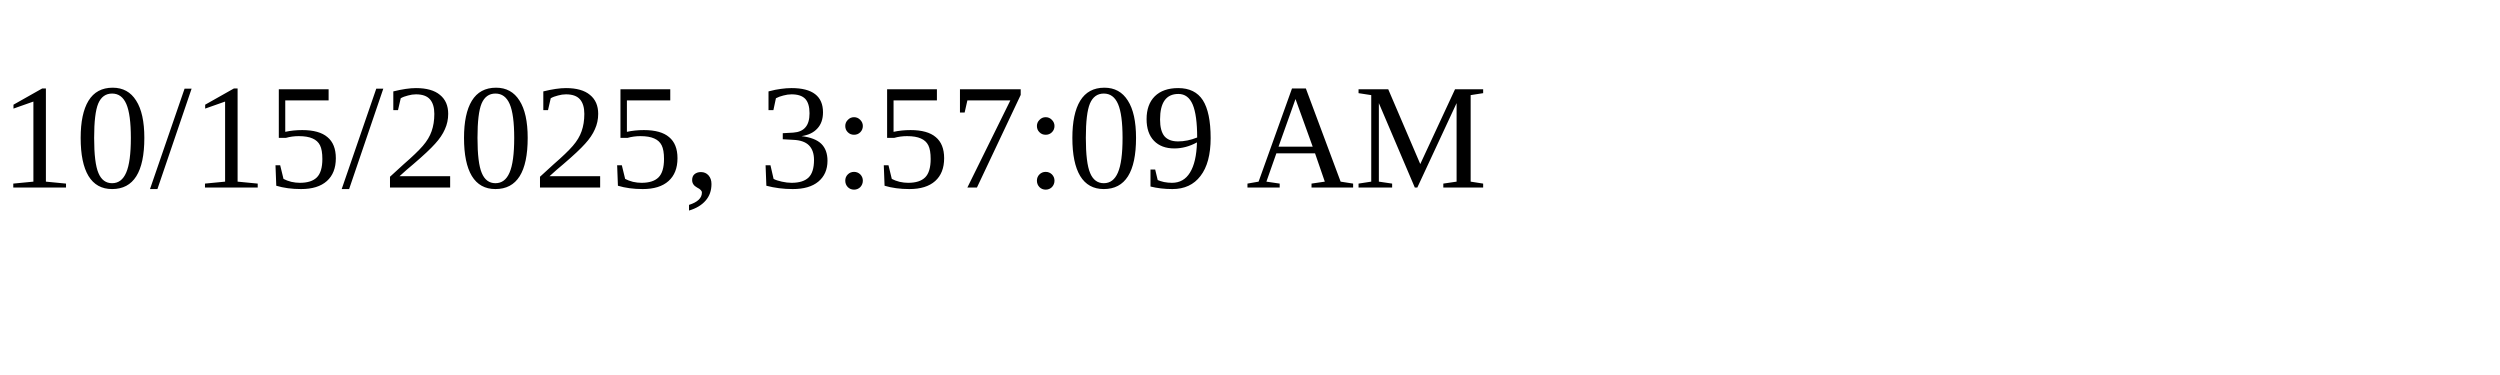
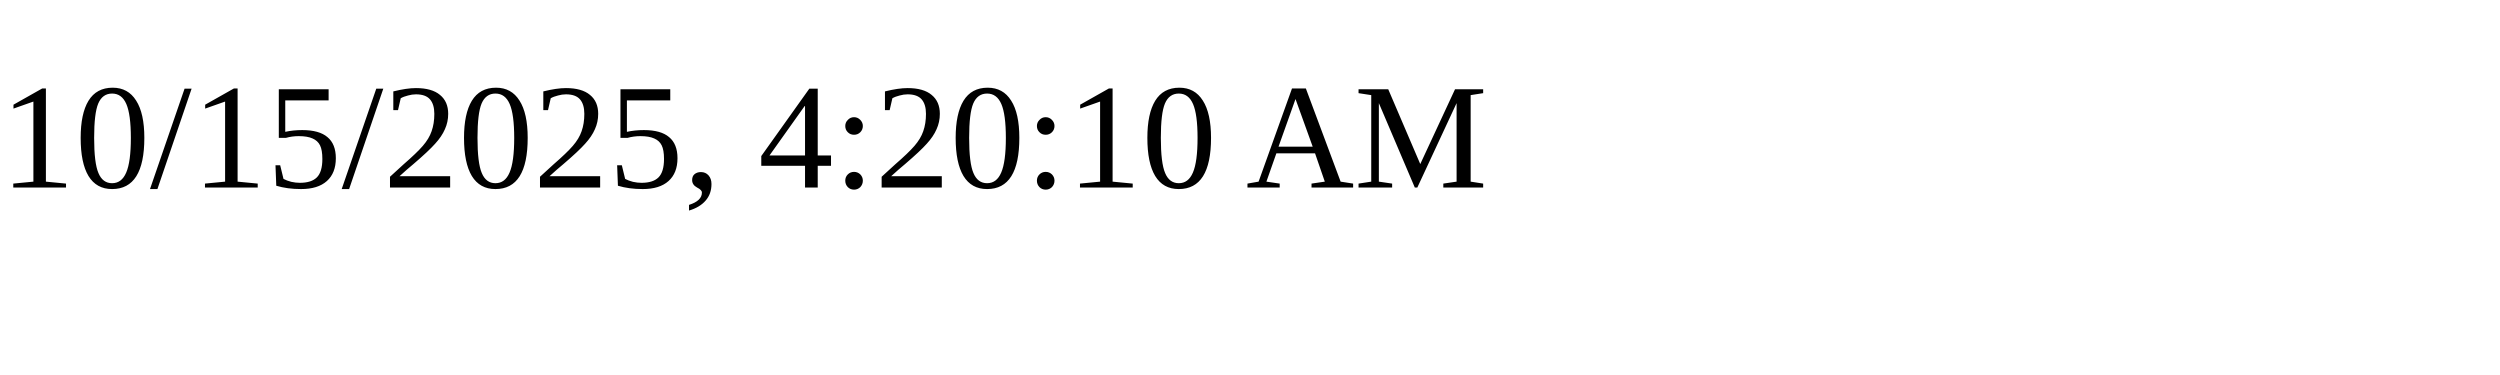
<svg xmlns="http://www.w3.org/2000/svg" height="30" width="200">
-   <text x="0" y="15">10/15/2025, 3:57:09 AM</text>
+   <text x="0" y="15">10/15/2025, 4:20:10 AM</text>
</svg>
